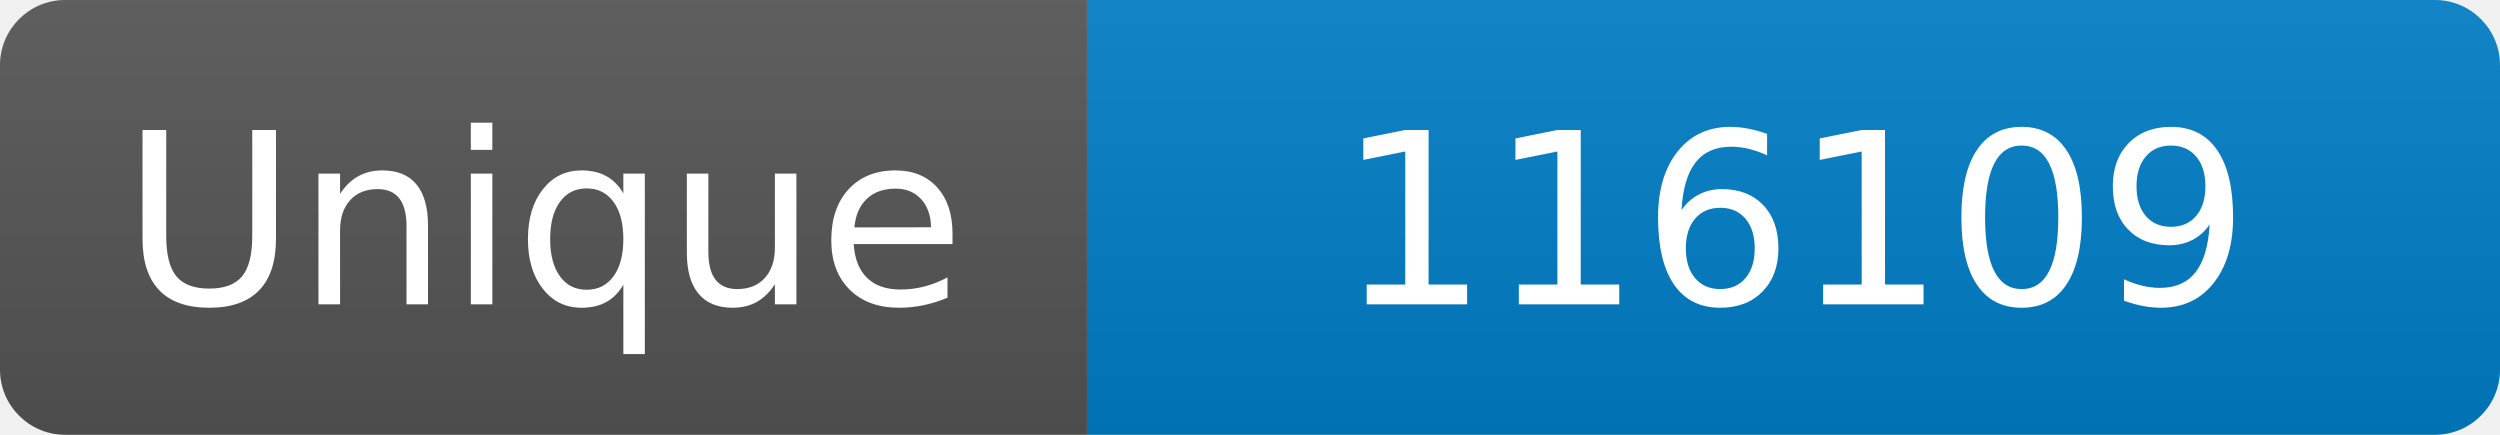
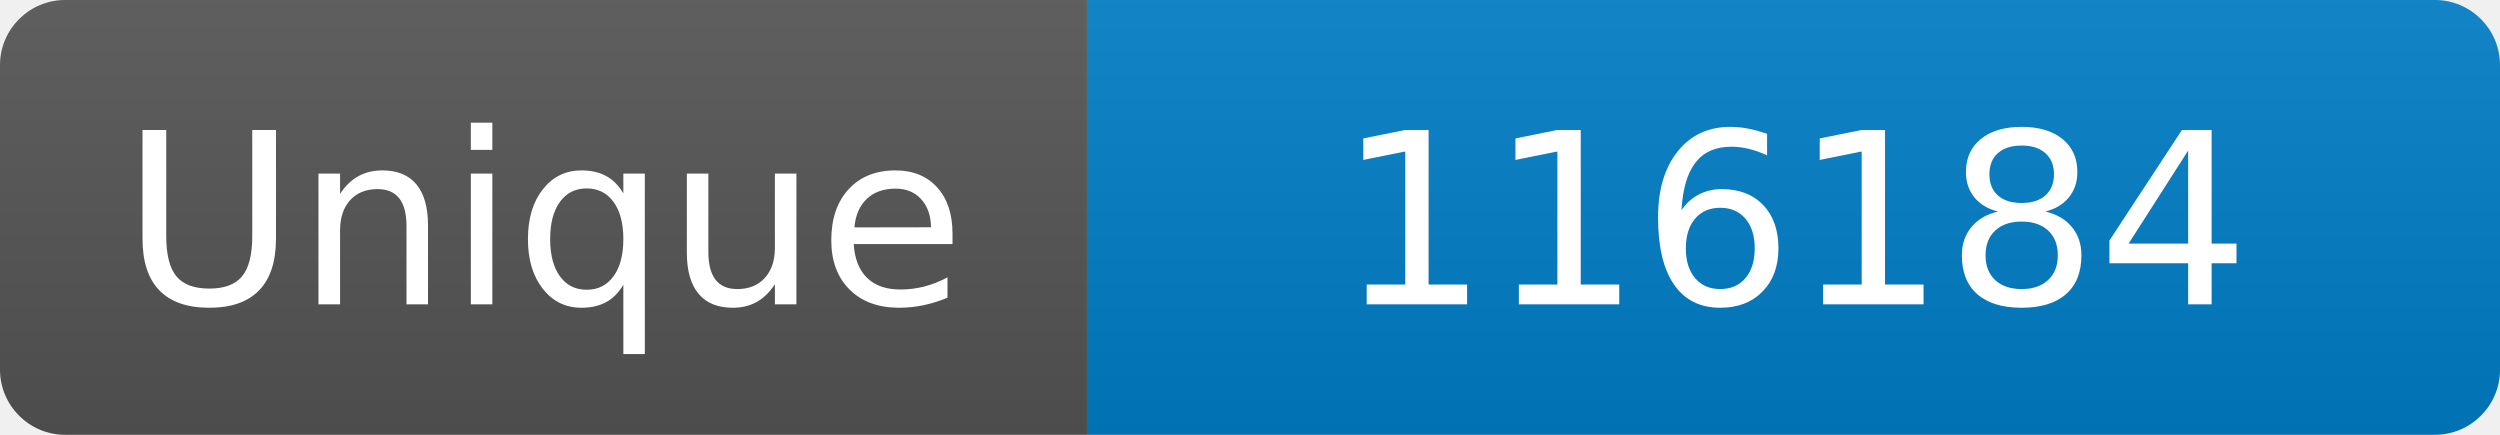
<svg xmlns="http://www.w3.org/2000/svg" width="115" height="20" role="img" aria-label="Maintained?: yes">
  <linearGradient id="s" x2="0" y2="100%">
    <stop offset="0" stop-color="#bbb" stop-opacity=".1" />
    <stop offset="1" stop-opacity=".1" />
  </linearGradient>
  <clipPath id="r">
    <rect width="115" height="20" rx="3" fill="#fff" />
  </clipPath>
  <g clip-path="url(#r)">
    <rect width="50" height="20" fill="#555" />
    <rect x="50" width="160" height="20" fill="#007ec6" />
    <rect width="115" height="20" fill="url(#s)" />
  </g>
  <g fill="#fff" text-anchor="middle" font-family="Verdana,Geneva,DejaVu Sans,sans-serif" font-size="110">
    <text x="250" y="140" transform="scale(.1)" fill="#fff">Unique</text>
-     <text x="825" y="140" transform="scale(.1)" fill="#fff">116109</text>
+     <text x="825" y="140" transform="scale(.1)" fill="#fff">116184</text>
  </g>
</svg>
